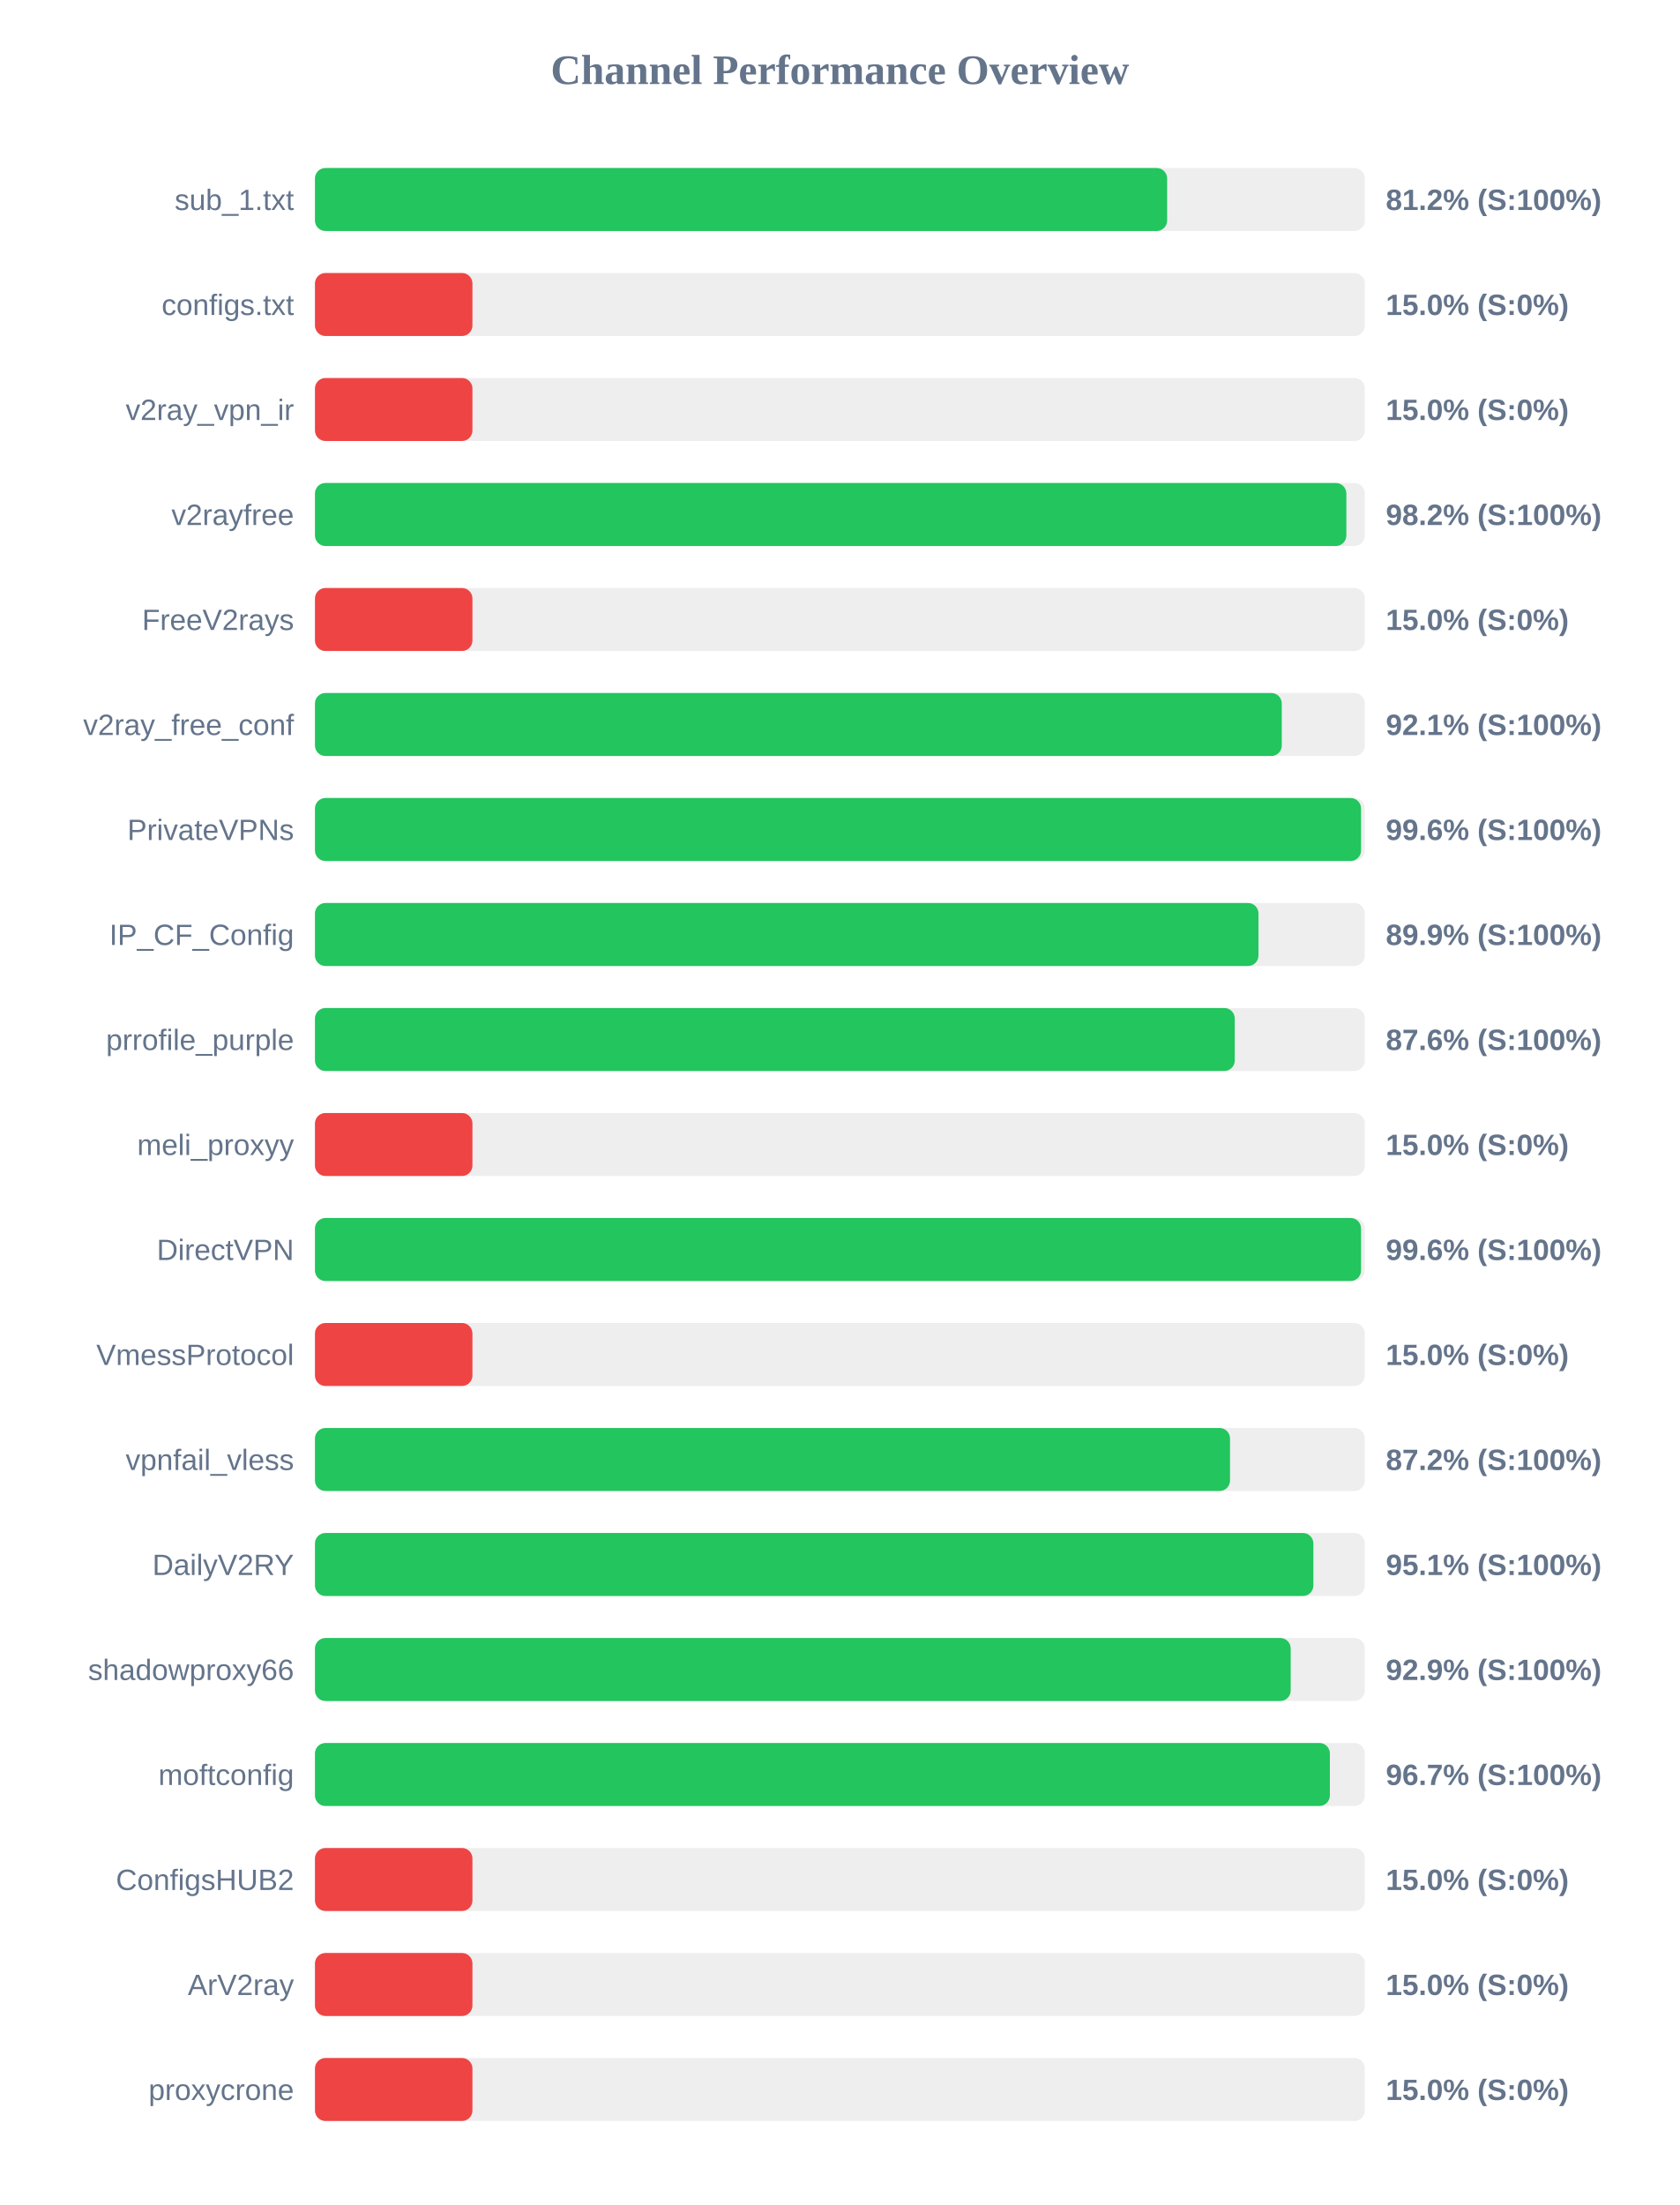
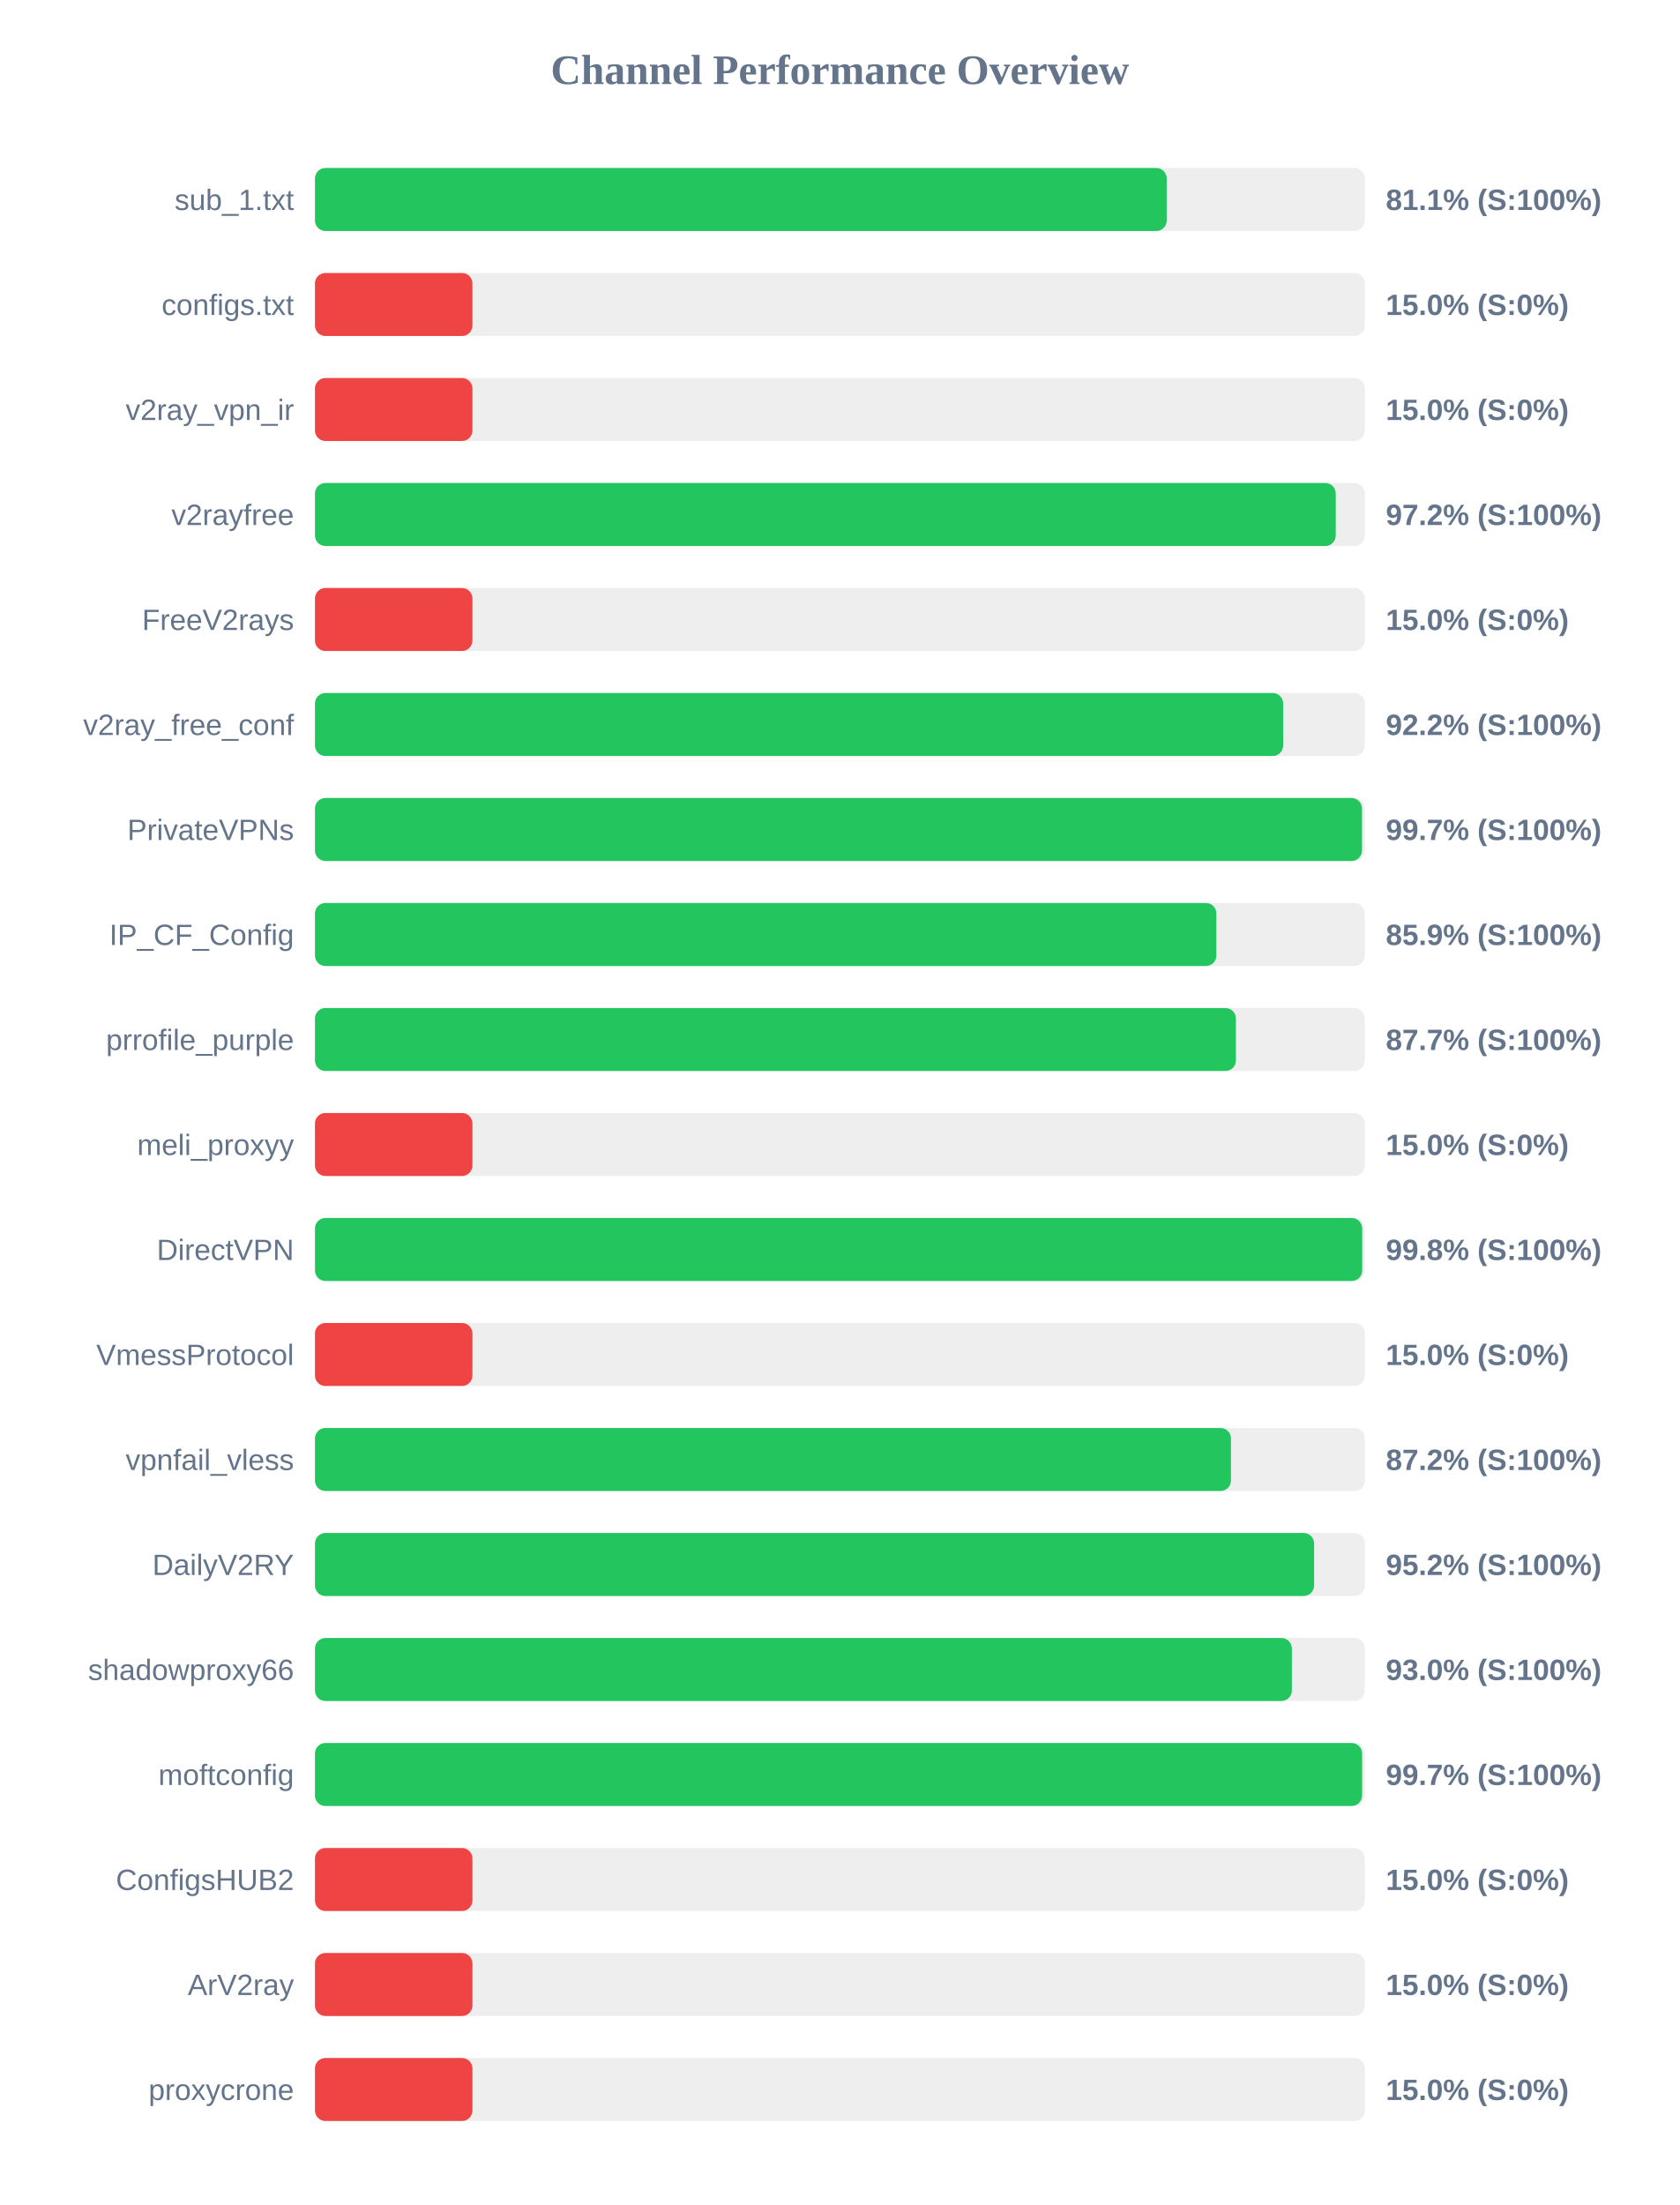
<svg xmlns="http://www.w3.org/2000/svg" width="800" height="1050" version="1.1">
  <style>
        .row { font: 14px Arial; fill: #64748b; }
        .score { font: bold 14px Arial; fill: #64748b; }
    </style>
  <text x="400" y="40" text-anchor="middle" font-size="20px" font-weight="bold" fill="#64748b">Channel Performance Overview</text>
  <rect x="150" y="80" width="500" height="30" fill="#eee" rx="5" />
-   <rect x="150" y="80" width="405.85" height="30" fill="#22c55e" rx="5" />
+   <rect x="150" y="80" width="405.65" height="30" fill="#22c55e" rx="5" />
  <text x="140" y="100" text-anchor="end" class="row">sub_1.txt</text>
-   <text x="660" y="100" text-anchor="start" class="score">81.2% (S:100%)</text>
+   <text x="660" y="100" text-anchor="start" class="score">81.1% (S:100%)</text>
  <rect x="150" y="130" width="500" height="30" fill="#eee" rx="5" />
  <rect x="150" y="130" width="75.0" height="30" fill="#ef4444" rx="5" />
  <text x="140" y="150" text-anchor="end" class="row">configs.txt</text>
  <text x="660" y="150" text-anchor="start" class="score">15.0% (S:0%)</text>
  <rect x="150" y="180" width="500" height="30" fill="#eee" rx="5" />
  <rect x="150" y="180" width="75.0" height="30" fill="#ef4444" rx="5" />
  <text x="140" y="200" text-anchor="end" class="row">v2ray_vpn_ir</text>
  <text x="660" y="200" text-anchor="start" class="score">15.0% (S:0%)</text>
  <rect x="150" y="230" width="500" height="30" fill="#eee" rx="5" />
-   <rect x="150" y="230" width="491.2" height="30" fill="#22c55e" rx="5" />
+   <rect x="150" y="230" width="486.15" height="30" fill="#22c55e" rx="5" />
  <text x="140" y="250" text-anchor="end" class="row">v2rayfree</text>
-   <text x="660" y="250" text-anchor="start" class="score">98.2% (S:100%)</text>
+   <text x="660" y="250" text-anchor="start" class="score">97.2% (S:100%)</text>
  <rect x="150" y="280" width="500" height="30" fill="#eee" rx="5" />
  <rect x="150" y="280" width="75.0" height="30" fill="#ef4444" rx="5" />
  <text x="140" y="300" text-anchor="end" class="row">FreeV2rays</text>
  <text x="660" y="300" text-anchor="start" class="score">15.0% (S:0%)</text>
  <rect x="150" y="330" width="500" height="30" fill="#eee" rx="5" />
-   <rect x="150" y="330" width="460.45" height="30" fill="#22c55e" rx="5" />
+   <rect x="150" y="330" width="461.1" height="30" fill="#22c55e" rx="5" />
  <text x="140" y="350" text-anchor="end" class="row">v2ray_free_conf</text>
-   <text x="660" y="350" text-anchor="start" class="score">92.1% (S:100%)</text>
+   <text x="660" y="350" text-anchor="start" class="score">92.2% (S:100%)</text>
  <rect x="150" y="380" width="500" height="30" fill="#eee" rx="5" />
-   <rect x="150" y="380" width="498.2" height="30" fill="#22c55e" rx="5" />
+   <rect x="150" y="380" width="498.65" height="30" fill="#22c55e" rx="5" />
  <text x="140" y="400" text-anchor="end" class="row">PrivateVPNs</text>
-   <text x="660" y="400" text-anchor="start" class="score">99.6% (S:100%)</text>
+   <text x="660" y="400" text-anchor="start" class="score">99.7% (S:100%)</text>
  <rect x="150" y="430" width="500" height="30" fill="#eee" rx="5" />
-   <rect x="150" y="430" width="449.35" height="30" fill="#22c55e" rx="5" />
+   <rect x="150" y="430" width="429.3" height="30" fill="#22c55e" rx="5" />
  <text x="140" y="450" text-anchor="end" class="row">IP_CF_Config</text>
-   <text x="660" y="450" text-anchor="start" class="score">89.9% (S:100%)</text>
+   <text x="660" y="450" text-anchor="start" class="score">85.9% (S:100%)</text>
  <rect x="150" y="480" width="500" height="30" fill="#eee" rx="5" />
-   <rect x="150" y="480" width="438.05" height="30" fill="#22c55e" rx="5" />
+   <rect x="150" y="480" width="438.6" height="30" fill="#22c55e" rx="5" />
  <text x="140" y="500" text-anchor="end" class="row">prrofile_purple</text>
-   <text x="660" y="500" text-anchor="start" class="score">87.6% (S:100%)</text>
+   <text x="660" y="500" text-anchor="start" class="score">87.7% (S:100%)</text>
  <rect x="150" y="530" width="500" height="30" fill="#eee" rx="5" />
  <rect x="150" y="530" width="75.0" height="30" fill="#ef4444" rx="5" />
  <text x="140" y="550" text-anchor="end" class="row">meli_proxyy</text>
  <text x="660" y="550" text-anchor="start" class="score">15.0% (S:0%)</text>
  <rect x="150" y="580" width="500" height="30" fill="#eee" rx="5" />
-   <rect x="150" y="580" width="498.2" height="30" fill="#22c55e" rx="5" />
+   <rect x="150" y="580" width="498.75" height="30" fill="#22c55e" rx="5" />
  <text x="140" y="600" text-anchor="end" class="row">DirectVPN</text>
-   <text x="660" y="600" text-anchor="start" class="score">99.6% (S:100%)</text>
+   <text x="660" y="600" text-anchor="start" class="score">99.8% (S:100%)</text>
  <rect x="150" y="630" width="500" height="30" fill="#eee" rx="5" />
  <rect x="150" y="630" width="75.0" height="30" fill="#ef4444" rx="5" />
  <text x="140" y="650" text-anchor="end" class="row">VmessProtocol</text>
  <text x="660" y="650" text-anchor="start" class="score">15.0% (S:0%)</text>
  <rect x="150" y="680" width="500" height="30" fill="#eee" rx="5" />
-   <rect x="150" y="680" width="435.8" height="30" fill="#22c55e" rx="5" />
+   <rect x="150" y="680" width="436.25" height="30" fill="#22c55e" rx="5" />
  <text x="140" y="700" text-anchor="end" class="row">vpnfail_vless</text>
  <text x="660" y="700" text-anchor="start" class="score">87.2% (S:100%)</text>
  <rect x="150" y="730" width="500" height="30" fill="#eee" rx="5" />
-   <rect x="150" y="730" width="475.5" height="30" fill="#22c55e" rx="5" />
+   <rect x="150" y="730" width="475.85" height="30" fill="#22c55e" rx="5" />
  <text x="140" y="750" text-anchor="end" class="row">DailyV2RY</text>
-   <text x="660" y="750" text-anchor="start" class="score">95.1% (S:100%)</text>
+   <text x="660" y="750" text-anchor="start" class="score">95.2% (S:100%)</text>
  <rect x="150" y="780" width="500" height="30" fill="#eee" rx="5" />
-   <rect x="150" y="780" width="464.7" height="30" fill="#22c55e" rx="5" />
+   <rect x="150" y="780" width="465.25" height="30" fill="#22c55e" rx="5" />
  <text x="140" y="800" text-anchor="end" class="row">shadowproxy66</text>
-   <text x="660" y="800" text-anchor="start" class="score">92.9% (S:100%)</text>
+   <text x="660" y="800" text-anchor="start" class="score">93.0% (S:100%)</text>
  <rect x="150" y="830" width="500" height="30" fill="#eee" rx="5" />
-   <rect x="150" y="830" width="483.35" height="30" fill="#22c55e" rx="5" />
+   <rect x="150" y="830" width="498.7" height="30" fill="#22c55e" rx="5" />
  <text x="140" y="850" text-anchor="end" class="row">moftconfig</text>
-   <text x="660" y="850" text-anchor="start" class="score">96.7% (S:100%)</text>
+   <text x="660" y="850" text-anchor="start" class="score">99.7% (S:100%)</text>
  <rect x="150" y="880" width="500" height="30" fill="#eee" rx="5" />
  <rect x="150" y="880" width="75.0" height="30" fill="#ef4444" rx="5" />
  <text x="140" y="900" text-anchor="end" class="row">ConfigsHUB2</text>
  <text x="660" y="900" text-anchor="start" class="score">15.0% (S:0%)</text>
  <rect x="150" y="930" width="500" height="30" fill="#eee" rx="5" />
  <rect x="150" y="930" width="75.0" height="30" fill="#ef4444" rx="5" />
  <text x="140" y="950" text-anchor="end" class="row">ArV2ray</text>
  <text x="660" y="950" text-anchor="start" class="score">15.0% (S:0%)</text>
  <rect x="150" y="980" width="500" height="30" fill="#eee" rx="5" />
  <rect x="150" y="980" width="75.0" height="30" fill="#ef4444" rx="5" />
  <text x="140" y="1000" text-anchor="end" class="row">proxycrone</text>
  <text x="660" y="1000" text-anchor="start" class="score">15.0% (S:0%)</text>
</svg>
